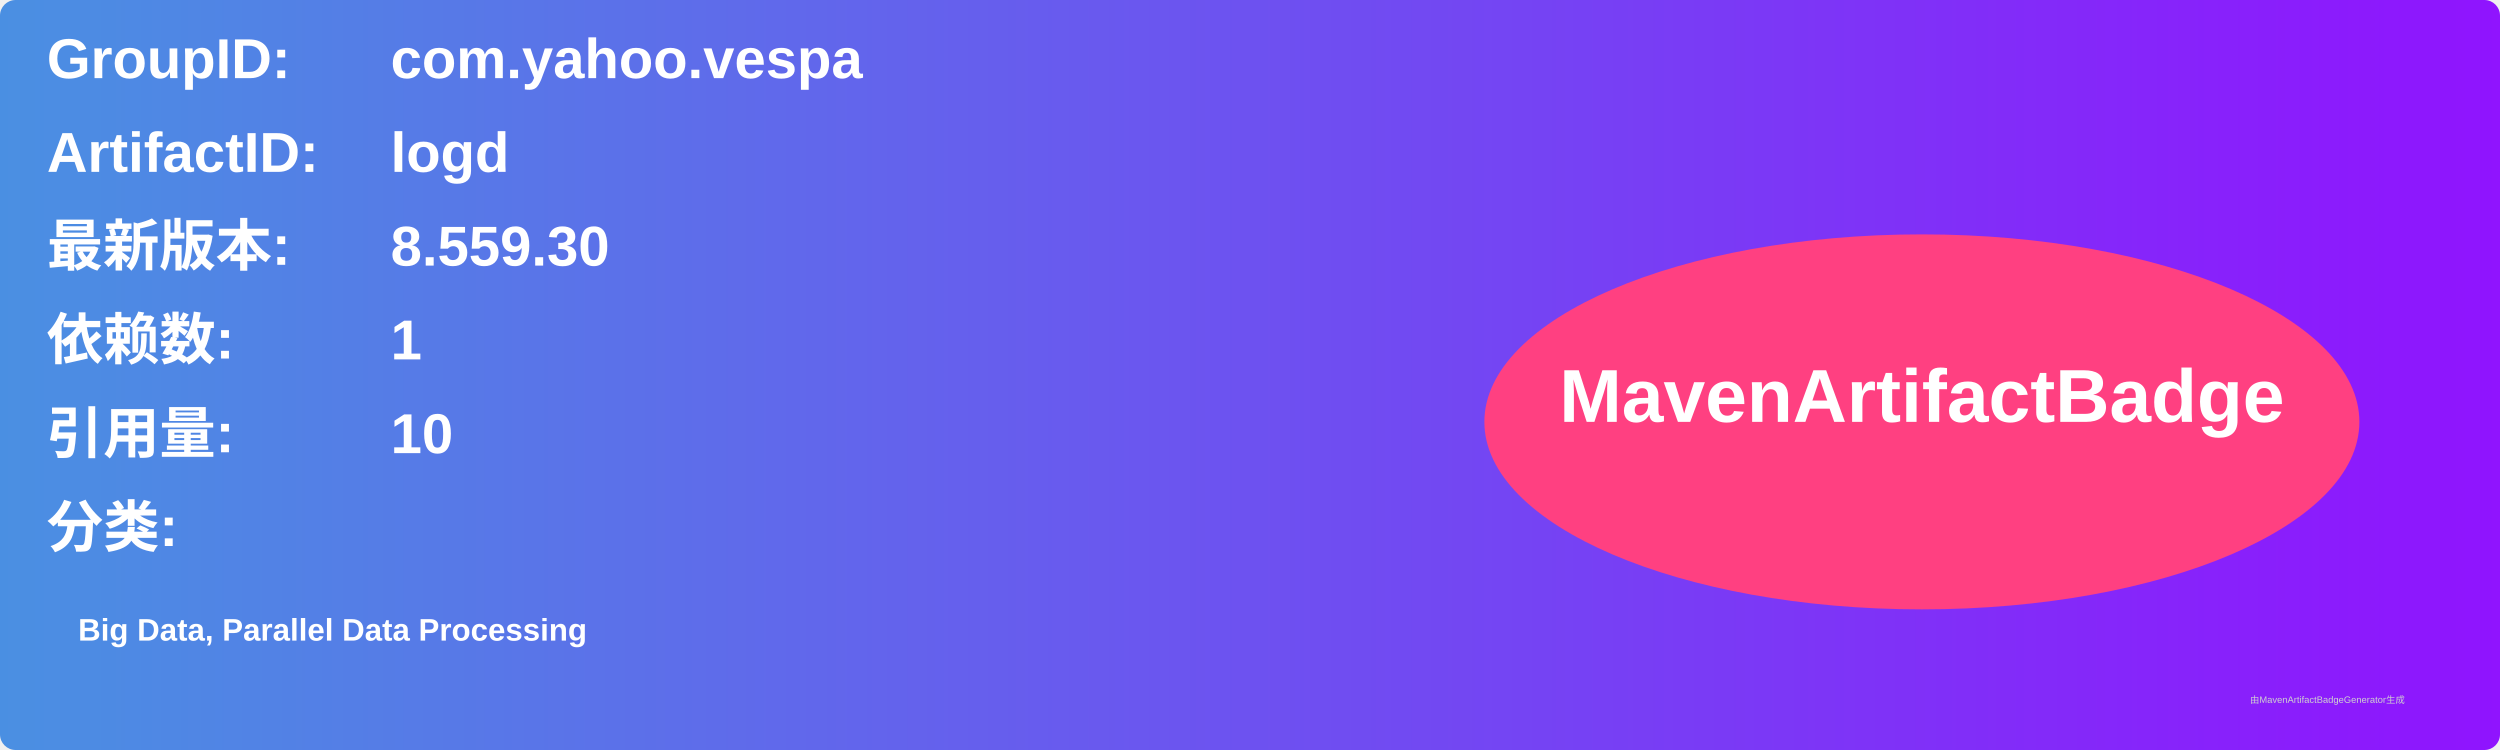
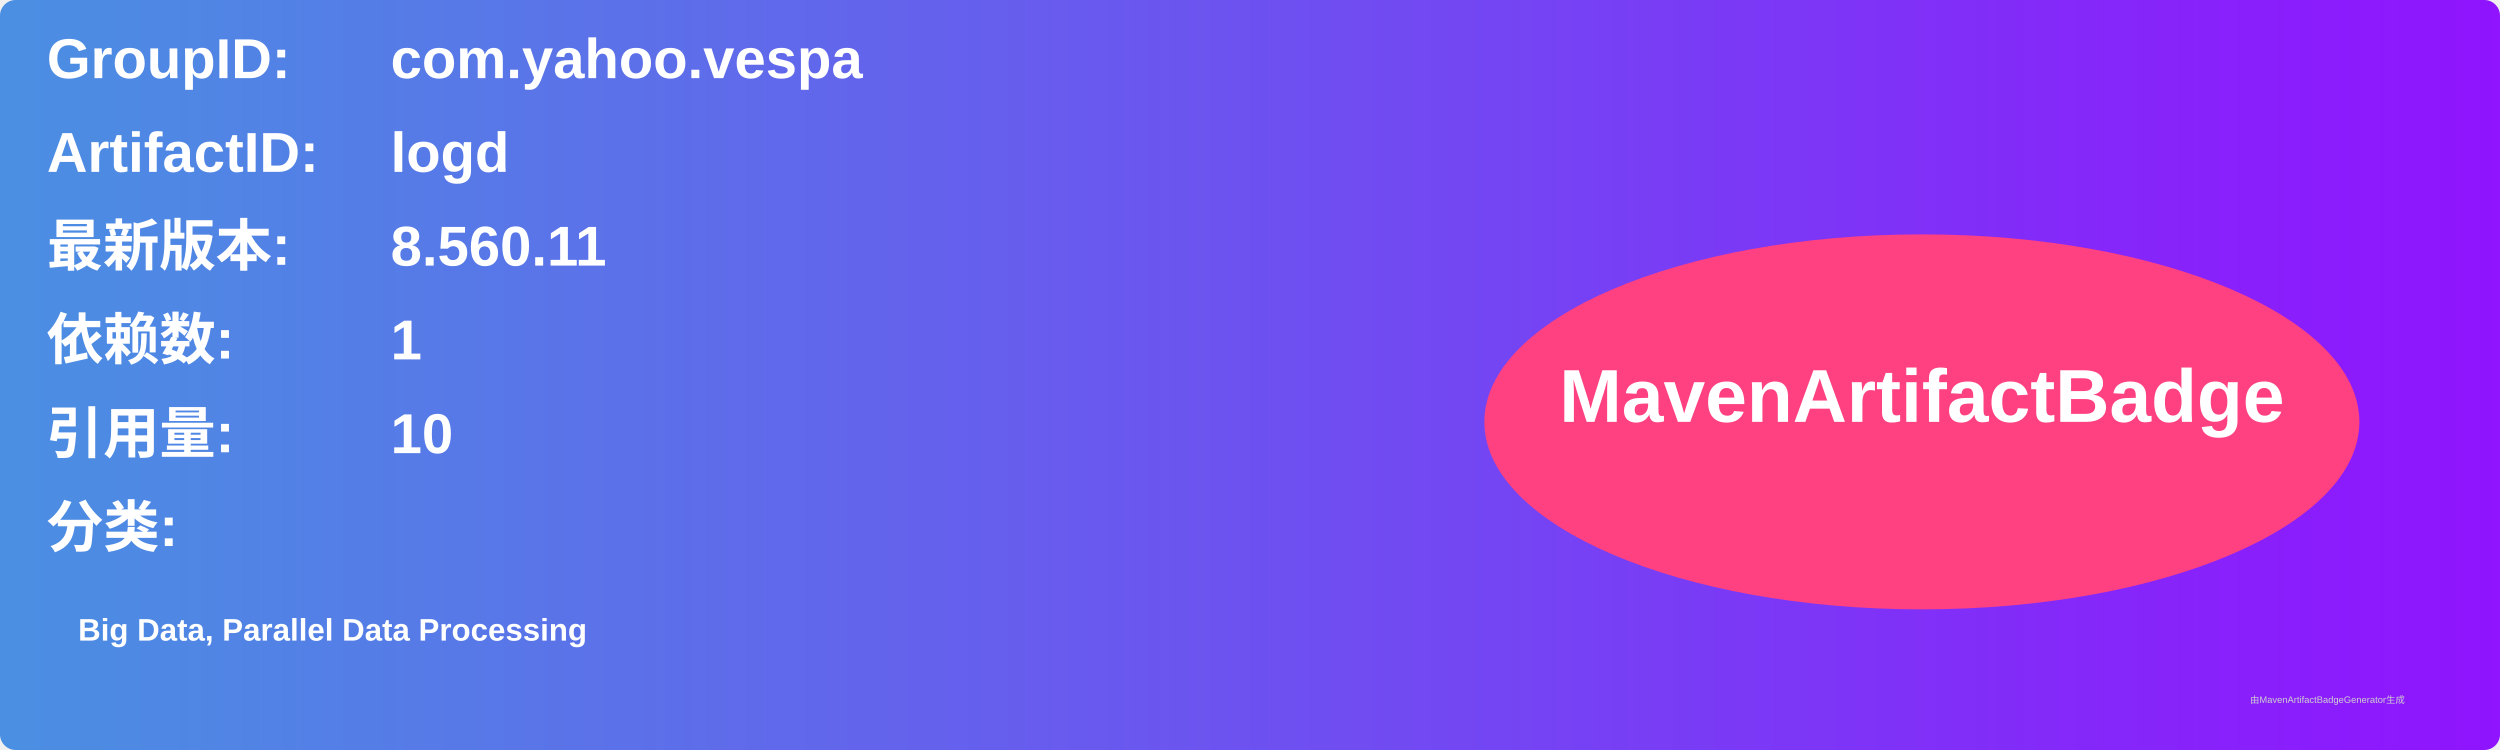
<svg xmlns="http://www.w3.org/2000/svg" width="800" height="240" viewBox="0 0 800 240">
  <linearGradient id="grad" x1="0%" y1="0%" x2="100%" y2="0%">
    <stop offset="0%" stop-color="#4a90e2" />
    <stop offset="100%" stop-color="#9013fe" />
  </linearGradient>
  <rect width="100%" height="100%" rx="5" ry="5" fill="url(#grad)" />
  <g transform="translate(15, 15)">
    <text x="0" y="10" font-family="Arial" font-size="18" fill="white" font-weight="bold" width="260">GroupID:</text>
    <text x="110" y="10" font-family="Arial" font-size="18" fill="white" font-weight="bold" width="460">com.yahoo.vespa</text>
    <text x="0" y="40" font-family="Arial" font-size="18" fill="white" font-weight="bold" width="260">ArtifactID:</text>
    <text x="110" y="40" font-family="Arial" font-size="18" fill="white" font-weight="bold" width="460">logd</text>
    <text x="0" y="70" font-family="Arial" font-size="18" fill="white" font-weight="bold">最新版本:</text>
    <text x="110" y="70" font-family="Arial" font-size="18" fill="white" font-weight="bold">
-       <tspan font-weight="bold">8.559.30</tspan>
+       <tspan font-weight="bold">8.560.11</tspan>
    </text>
    <text x="0" y="100" font-family="Arial" font-size="18" fill="white" font-weight="bold">依赖数: </text>
    <text x="110" y="100" font-family="Arial" font-size="18" fill="white">
      <tspan font-weight="bold">1</tspan>
    </text>
    <text x="0" y="130" font-family="Arial" font-size="18" fill="white" font-weight="bold">引用量: </text>
    <text x="110" y="130" font-family="Arial" font-size="18" fill="white">
      <tspan font-weight="bold">10</tspan>
    </text>
    <text x="0" y="160" font-family="Arial" font-size="18" fill="white" font-weight="bold">分类:</text>
    <text x="10" y="190" font-family="Arial" font-size="10" fill="white">
      <tspan font-weight="bold">Big Data, Parallel Data Processing</tspan>
    </text>
    <ellipse cx="600" cy="120" rx="140" ry="60" fill="#ff4081" />
    <text x="600" y="120" text-anchor="middle" font-family="Arial" font-size="24" fill="white" font-weight="bold">MavenArtifactBadge</text>
  </g>
  <text x="720" y="225" font-family="Arial" font-size="3" fill="#d0d0d0">由MavenArtifactBadgeGenerator生成</text>
</svg>
